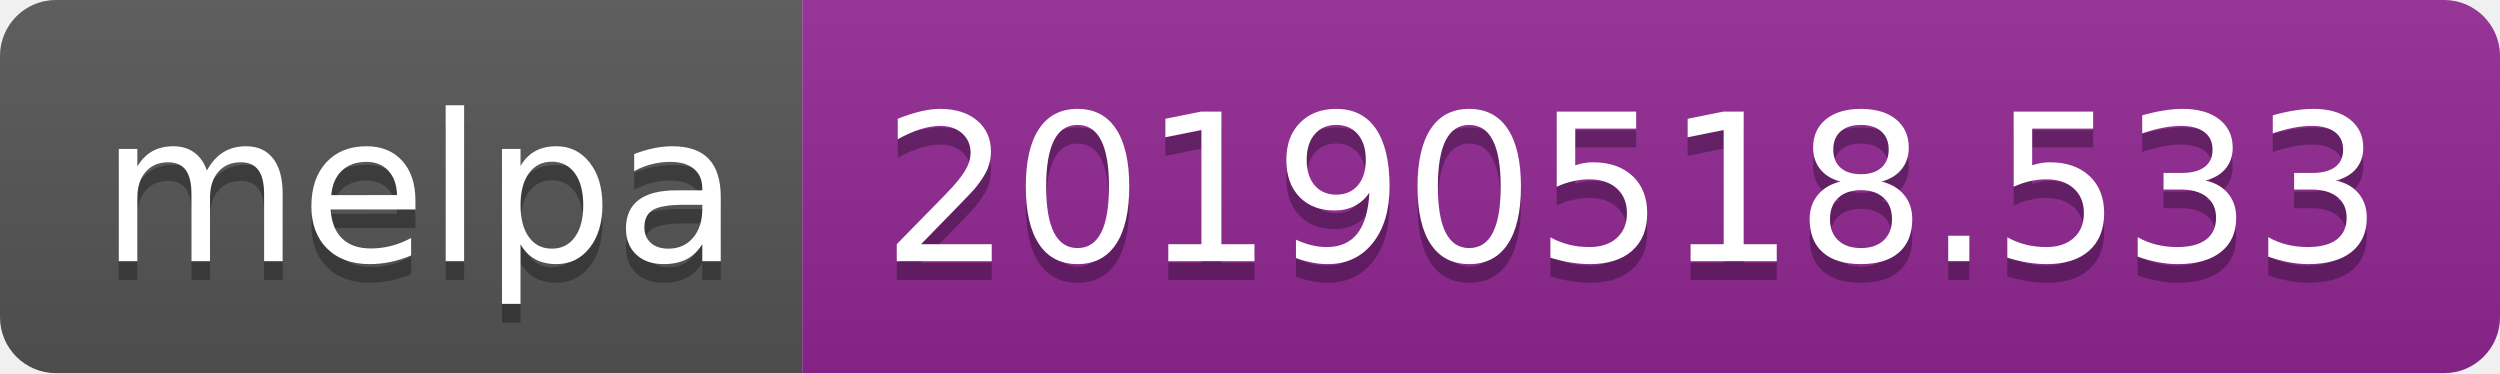
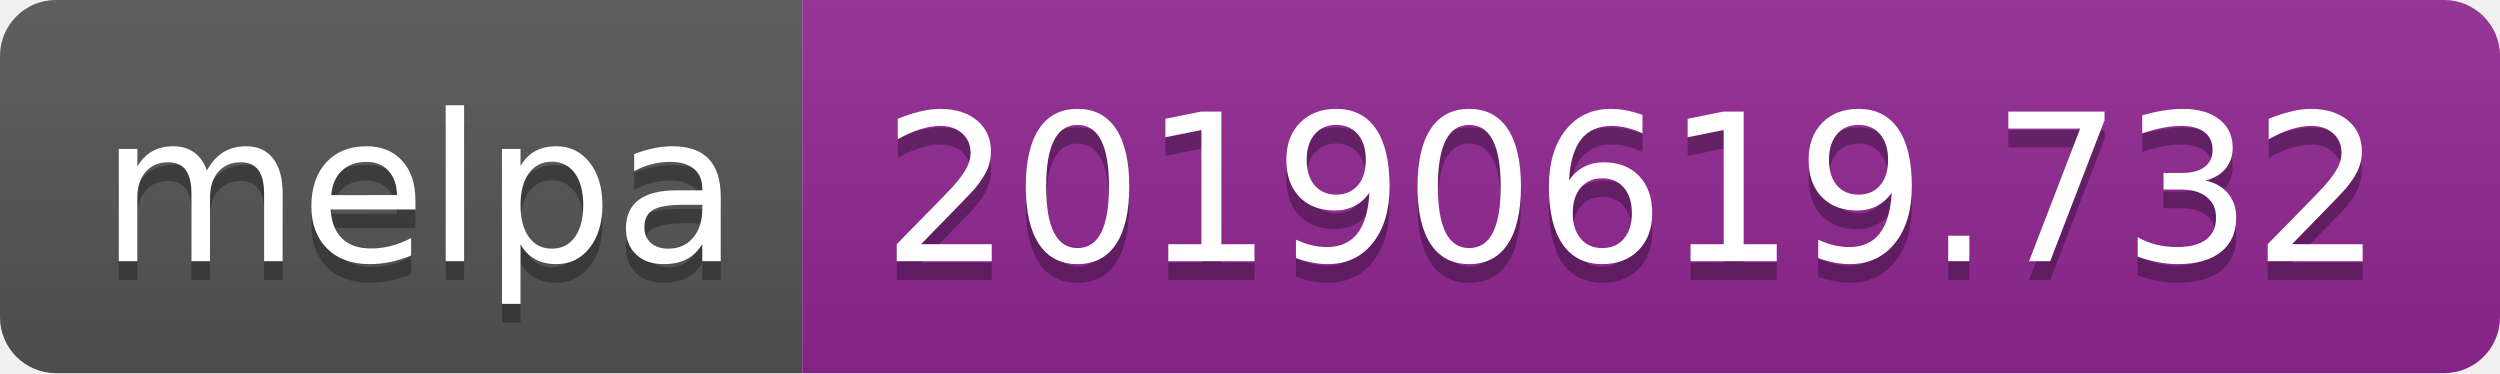
<svg xmlns="http://www.w3.org/2000/svg" width="134" height="20">
  <linearGradient id="b" x2="0" y2="100%">
    <stop offset="0" stop-color="#bbb" stop-opacity=".1" />
    <stop offset="1" stop-opacity=".1" />
  </linearGradient>
  <clipPath id="a">
    <rect width="134" height="20" rx="3" fill="#fff" />
  </clipPath>
  <g clip-path="url(#a)">
    <path fill="#555" d="M0 0h43v20H0z" />
    <path fill="#922793" d="M43 0h91v20H43z" />
    <path fill="url(#b)" d="M0 0h134v20H0z" />
  </g>
  <g fill="#fff" text-anchor="middle" font-family="DejaVu Sans,Verdana,Geneva,sans-serif" font-size="110">
    <text x="225" y="150" fill="#010101" fill-opacity=".3" transform="scale(.1)" textLength="330">melpa</text>
    <text x="225" y="140" transform="scale(.1)" textLength="330">melpa</text>
-     <text x="875" y="150" fill="#010101" fill-opacity=".3" transform="scale(.1)" textLength="810">20190518.533</text>
-     <text x="875" y="140" transform="scale(.1)" textLength="810">20190518.533</text>
+     <text x="875" y="150" fill="#010101" fill-opacity=".3" transform="scale(.1)" textLength="810">20190619.732</text>
+     <text x="875" y="140" transform="scale(.1)" textLength="810">20190619.732</text>
  </g>
</svg>
